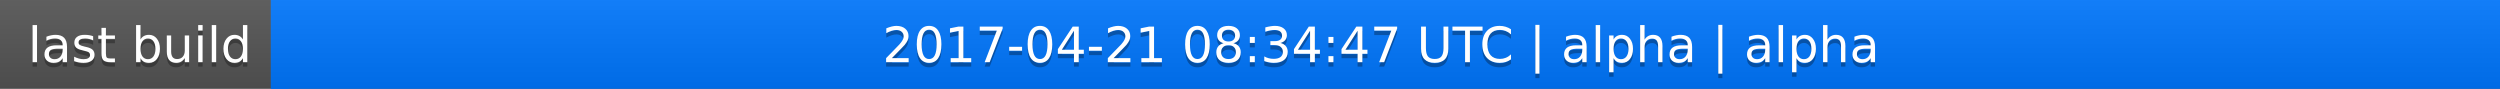
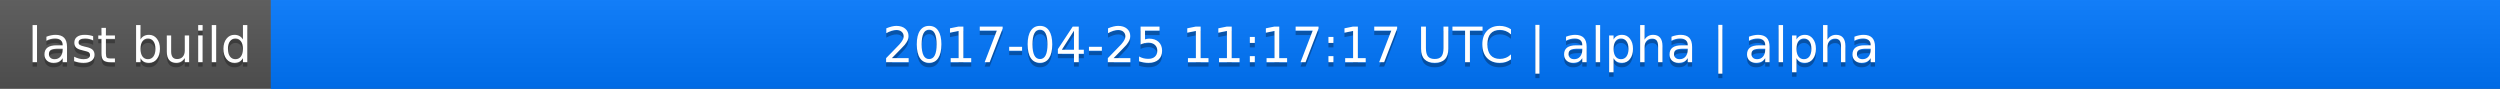
<svg xmlns="http://www.w3.org/2000/svg" width="563" height="20">
  <linearGradient id="a" x2="0" y2="100%">
    <stop offset="0" stop-color="#bbb" stop-opacity=".1" />
    <stop offset="1" stop-opacity=".1" />
  </linearGradient>
  <rect rx="0" width="563" height="20" fill="#555" />
  <rect rx="0" x="61" width="502" height="20" fill="#07f" />
  <path fill="#07f" d="M61 0h4v20h-4z" />
  <rect rx="0" width="563" height="20" fill="url(#a)" />
  <g fill="#fff" text-anchor="middle" font-family="DejaVu Sans,Verdana,Geneva,sans-serif" font-size="11">
    <text x="31.5" y="15" fill="#010101" fill-opacity=".3">last build</text>
    <text x="31.5" y="14">last build</text>
-     <text x="311" y="15" fill="#010101" fill-opacity=".3">2017-04-21 08:34:47 UTC | alpha | alpha</text>
-     <text x="311" y="14">2017-04-21 08:34:47 UTC | alpha | alpha</text>
+     <text x="311" y="15" fill="#010101" fill-opacity=".3">2017-04-25 11:17:17 UTC | alpha | alpha</text>
+     <text x="311" y="14">2017-04-25 11:17:17 UTC | alpha | alpha</text>
  </g>
</svg>
